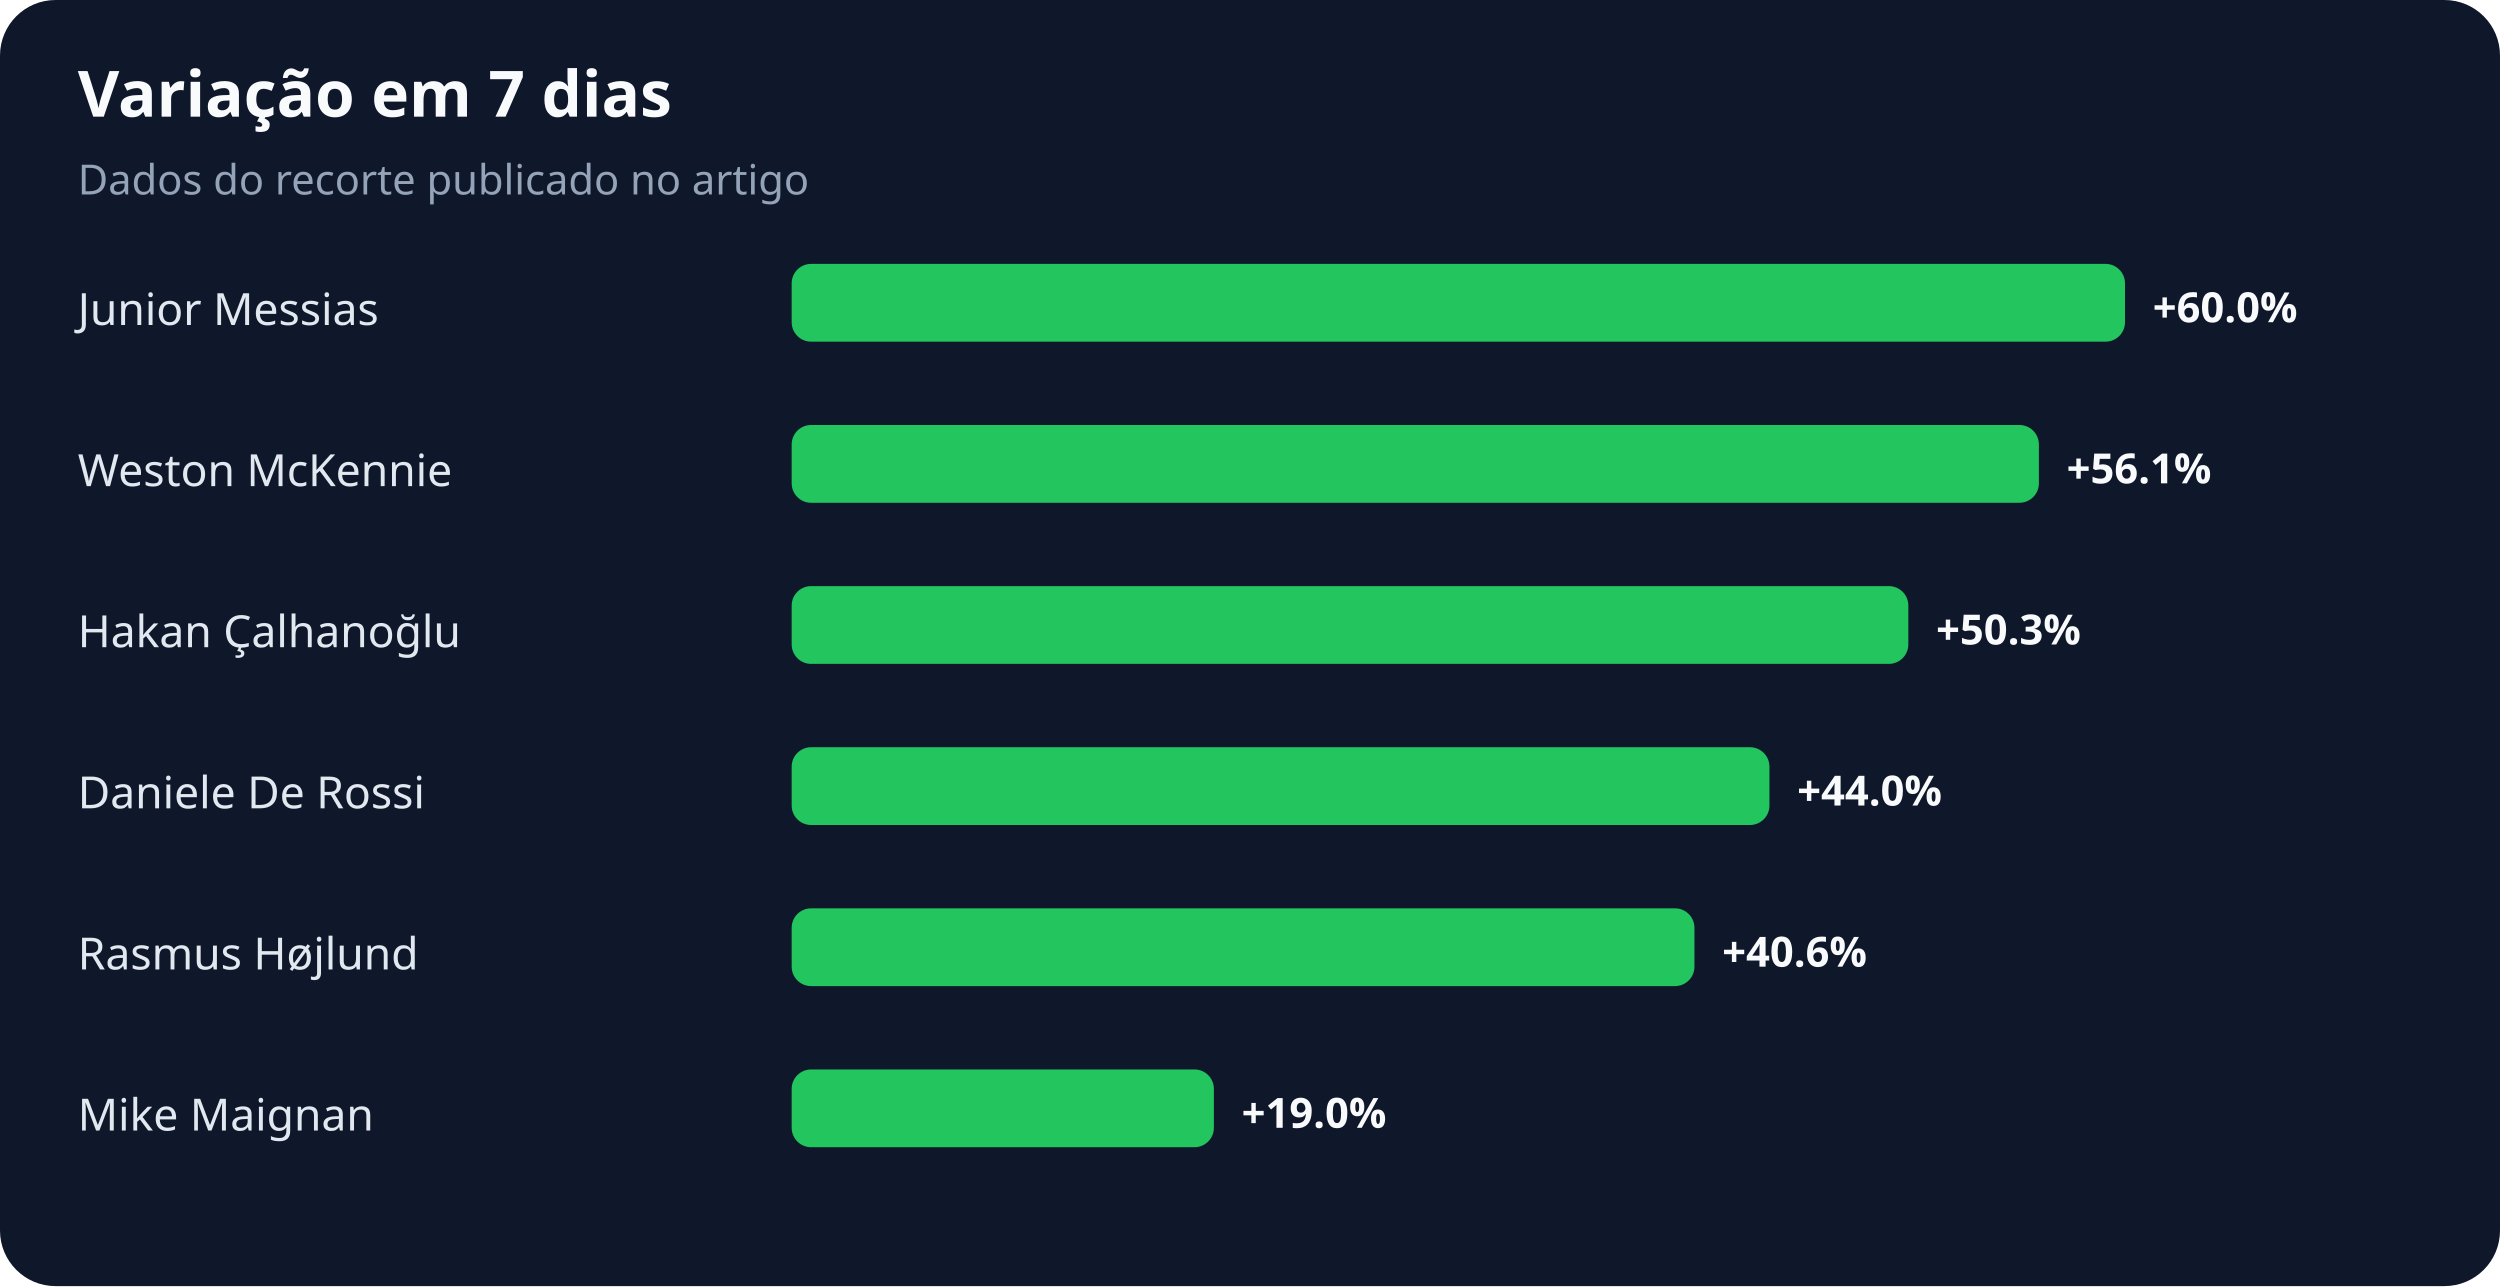
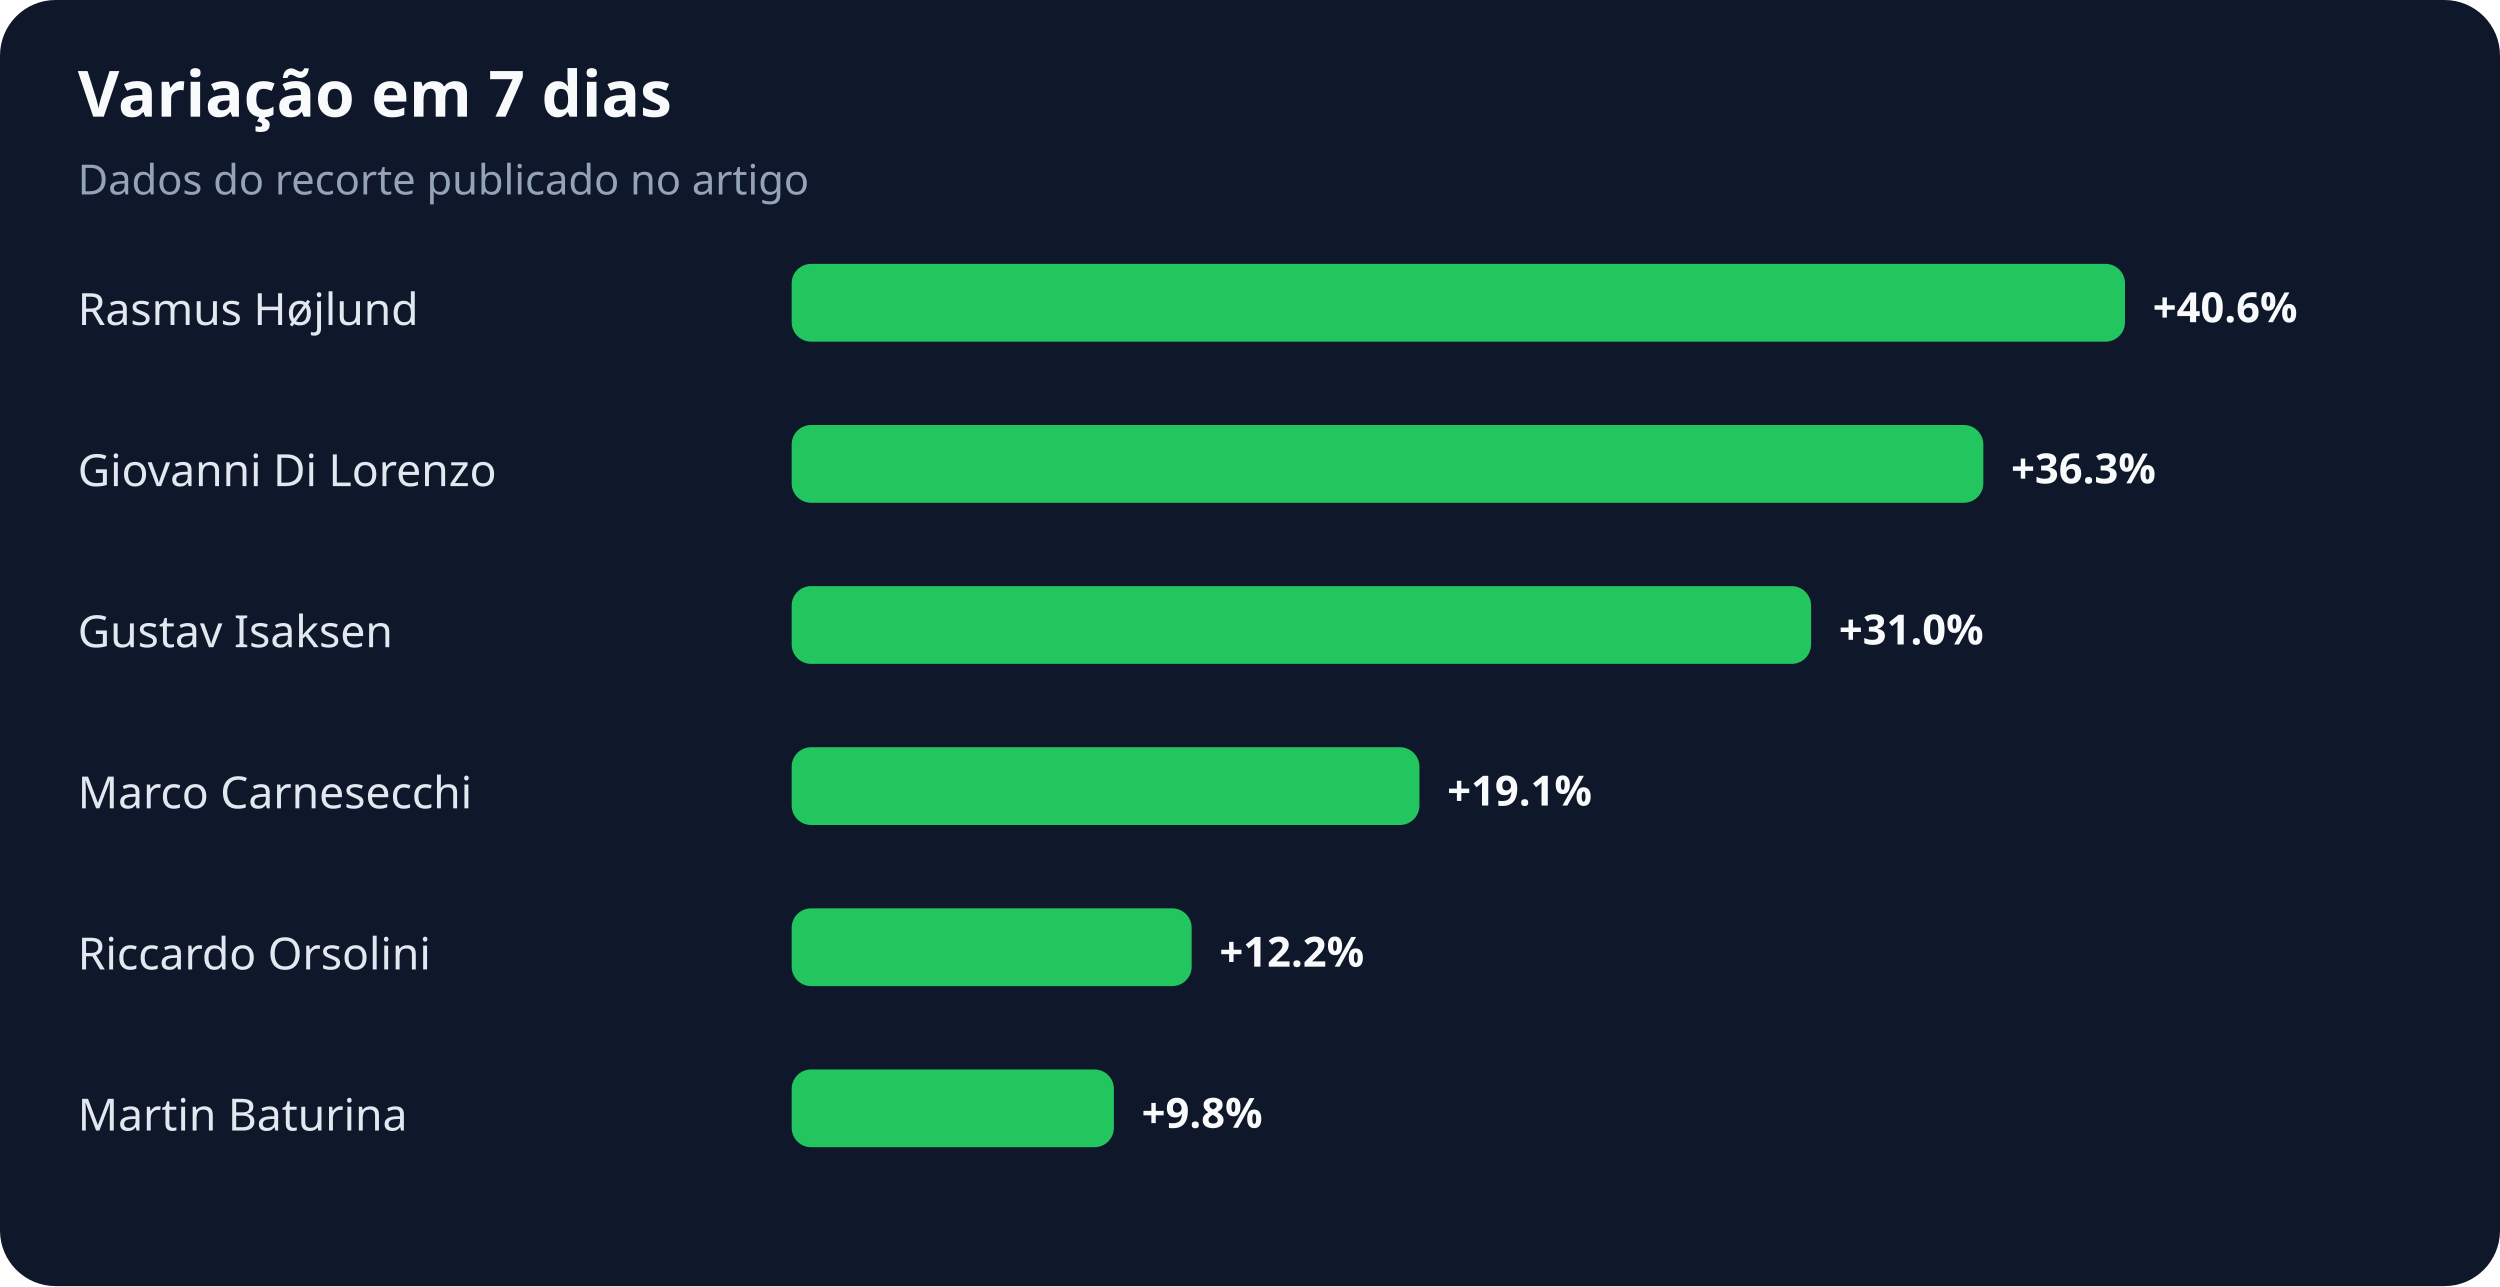
<svg xmlns="http://www.w3.org/2000/svg" width="900" height="463" viewBox="0 0 900 463" role="img" aria-labelledby="title desc">
  <rect width="100%" height="100%" rx="20" fill="#0f172a" />
  <text x="28" y="42" fill="#f8fafc" font-family="system-ui,sans-serif" font-size="23" font-weight="700">Variação em 7 dias</text>
  <text x="28" y="70" fill="#94a3b8" font-family="system-ui,sans-serif" font-size="15">Dados do recorte publicado no artigo</text>
-   <text x="28" y="117" fill="#e2e8f0" font-family="system-ui,sans-serif" font-size="16">Junior Messias</text>
+   <text x="28" y="117" fill="#e2e8f0" font-family="system-ui,sans-serif" font-size="16">Rasmus Højlund</text>
  <rect x="285" y="95" width="480" height="28" rx="7" fill="#22c55e" />
-   <text x="775" y="116" fill="#f8fafc" font-family="system-ui,sans-serif" font-size="15" font-weight="700">+60.0%</text>
-   <text x="28" y="175" fill="#e2e8f0" font-family="system-ui,sans-serif" font-size="16">Weston McKennie</text>
-   <rect x="285" y="153" width="449" height="28" rx="7" fill="#22c55e" />
-   <text x="744" y="174" fill="#f8fafc" font-family="system-ui,sans-serif" font-size="15" font-weight="700">+56.1%</text>
-   <text x="28" y="233" fill="#e2e8f0" font-family="system-ui,sans-serif" font-size="16">Hakan Çalhanoğlu</text>
-   <rect x="285" y="211" width="402" height="28" rx="7" fill="#22c55e" />
-   <text x="697" y="232" fill="#f8fafc" font-family="system-ui,sans-serif" font-size="15" font-weight="700">+50.3%</text>
-   <text x="28" y="291" fill="#e2e8f0" font-family="system-ui,sans-serif" font-size="16">Daniele De Rossi</text>
-   <rect x="285" y="269" width="352" height="28" rx="7" fill="#22c55e" />
-   <text x="647" y="290" fill="#f8fafc" font-family="system-ui,sans-serif" font-size="15" font-weight="700">+44.0%</text>
-   <text x="28" y="349" fill="#e2e8f0" font-family="system-ui,sans-serif" font-size="16">Rasmus Højlund</text>
-   <rect x="285" y="327" width="325" height="28" rx="7" fill="#22c55e" />
-   <text x="620" y="348" fill="#f8fafc" font-family="system-ui,sans-serif" font-size="15" font-weight="700">+40.6%</text>
-   <text x="28" y="407" fill="#e2e8f0" font-family="system-ui,sans-serif" font-size="16">Mike Maignan</text>
-   <rect x="285" y="385" width="152" height="28" rx="7" fill="#22c55e" />
-   <text x="447" y="406" fill="#f8fafc" font-family="system-ui,sans-serif" font-size="15" font-weight="700">+19.0%</text>
+   <text x="775" y="116" fill="#f8fafc" font-family="system-ui,sans-serif" font-size="15" font-weight="700">+40.6%</text>
+   <text x="28" y="175" fill="#e2e8f0" font-family="system-ui,sans-serif" font-size="16">Giovanni Di Lorenzo</text>
+   <rect x="285" y="153" width="429" height="28" rx="7" fill="#22c55e" />
+   <text x="724" y="174" fill="#f8fafc" font-family="system-ui,sans-serif" font-size="15" font-weight="700">+36.3%</text>
+   <text x="28" y="233" fill="#e2e8f0" font-family="system-ui,sans-serif" font-size="16">Gustav Isaksen</text>
+   <rect x="285" y="211" width="367" height="28" rx="7" fill="#22c55e" />
+   <text x="662" y="232" fill="#f8fafc" font-family="system-ui,sans-serif" font-size="15" font-weight="700">+31.0%</text>
+   <text x="28" y="291" fill="#e2e8f0" font-family="system-ui,sans-serif" font-size="16">Marco Carnesecchi</text>
+   <rect x="285" y="269" width="226" height="28" rx="7" fill="#22c55e" />
+   <text x="521" y="290" fill="#f8fafc" font-family="system-ui,sans-serif" font-size="15" font-weight="700">+19.1%</text>
+   <text x="28" y="349" fill="#e2e8f0" font-family="system-ui,sans-serif" font-size="16">Riccardo Orsolini</text>
+   <rect x="285" y="327" width="144" height="28" rx="7" fill="#22c55e" />
+   <text x="439" y="348" fill="#f8fafc" font-family="system-ui,sans-serif" font-size="15" font-weight="700">+12.2%</text>
+   <text x="28" y="407" fill="#e2e8f0" font-family="system-ui,sans-serif" font-size="16">Martin Baturina</text>
+   <rect x="285" y="385" width="116" height="28" rx="7" fill="#22c55e" />
+   <text x="411" y="406" fill="#f8fafc" font-family="system-ui,sans-serif" font-size="15" font-weight="700">+9.8%</text>
</svg>
